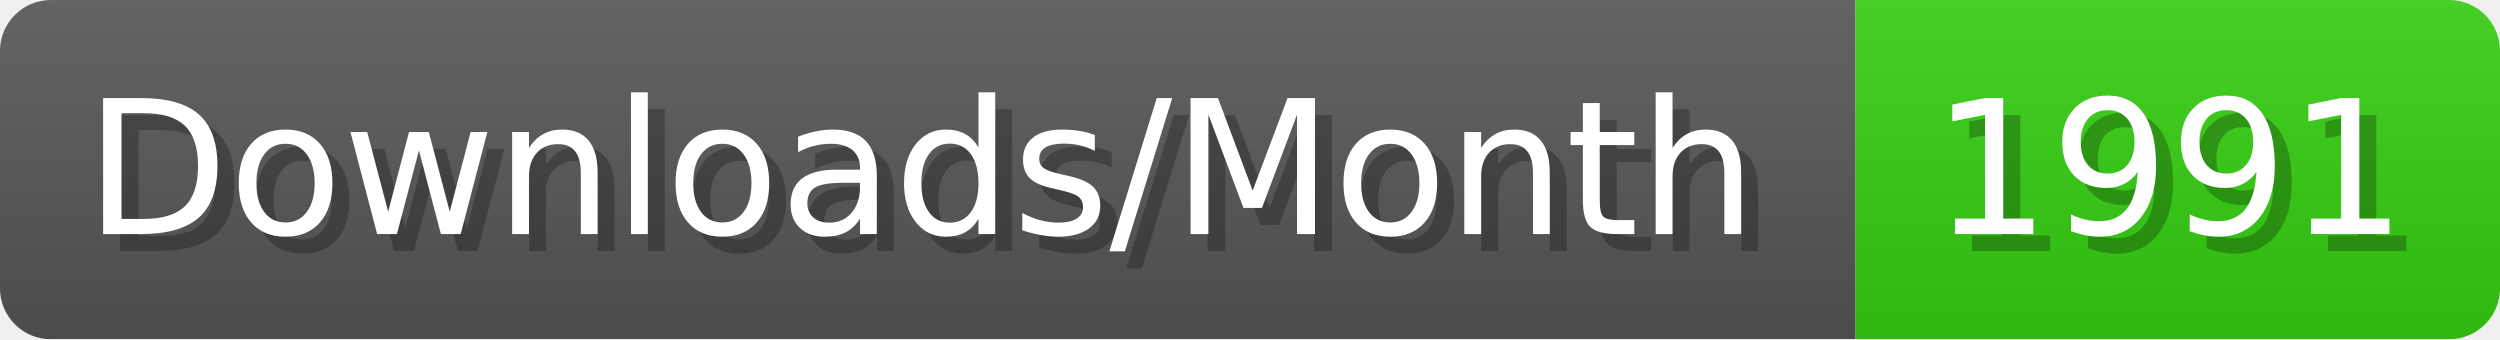
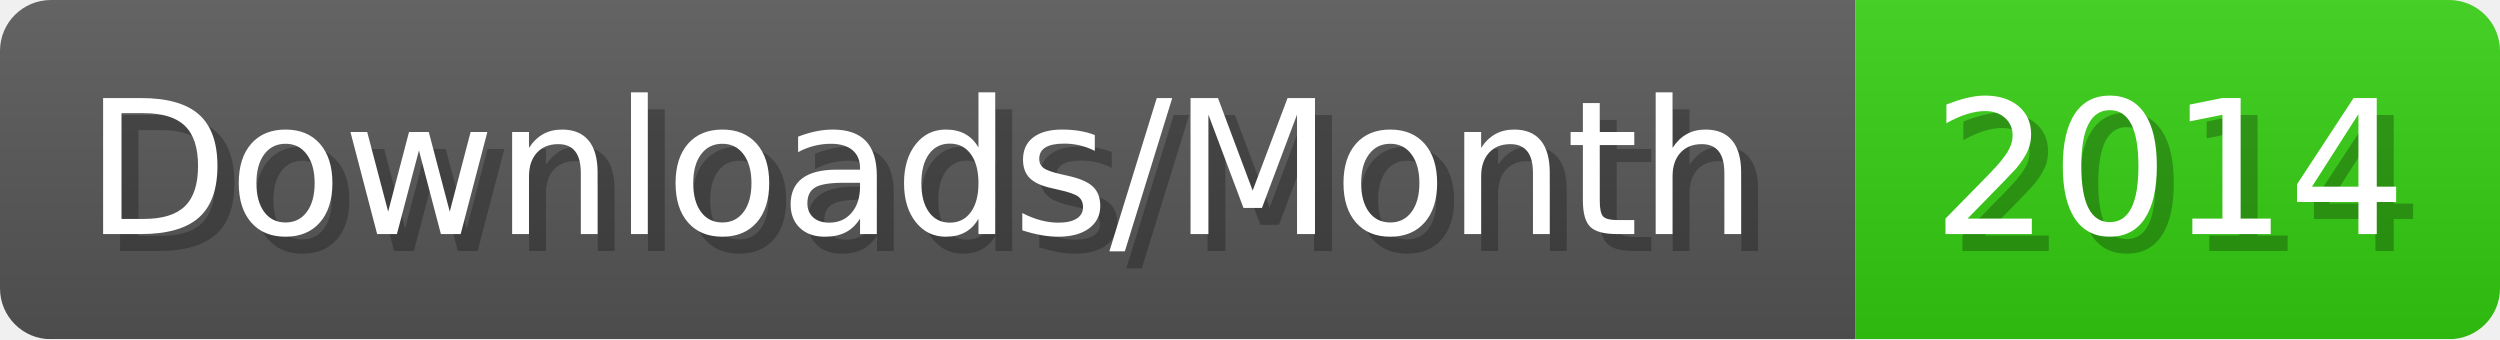
- <svg xmlns="http://www.w3.org/2000/svg" width="147.4" height="20" viewBox="0 0 1474 200" role="img" aria-label="Downloads/Month: 1991">
+ <svg xmlns="http://www.w3.org/2000/svg" width="147.4" height="20" viewBox="0 0 1474 200" role="img" aria-label="Downloads/Month: 2014">
  <linearGradient id="YlXUI" x2="0" y2="100%">
    <stop offset="0" stop-opacity=".1" stop-color="#EEE" />
    <stop offset="1" stop-opacity=".1" />
  </linearGradient>
  <mask id="JHhop">
    <rect width="1474" height="200" rx="30" fill="#FFF" />
  </mask>
  <g mask="url(#JHhop)">
    <rect width="1094" height="200" fill="#555" />
    <rect width="380" height="200" fill="#3C1" x="1094" />
    <rect width="1474" height="200" fill="url(#YlXUI)" />
  </g>
  <g aria-hidden="true" fill="#fff" text-anchor="start" font-family="Verdana,DejaVu Sans,sans-serif" font-size="110">
    <text x="60" y="148" textLength="994" fill="#000" opacity="0.25">Downloads/Month</text>
    <text x="50" y="138" textLength="994">Downloads/Month</text>
-     <text x="1149" y="148" textLength="280" fill="#000" opacity="0.25">1991</text>
-     <text x="1139" y="138" textLength="280">1991</text>
+     <text x="1149" y="148" textLength="280" fill="#000" opacity="0.25">2014</text>
+     <text x="1139" y="138" textLength="280">2014</text>
  </g>
</svg>
